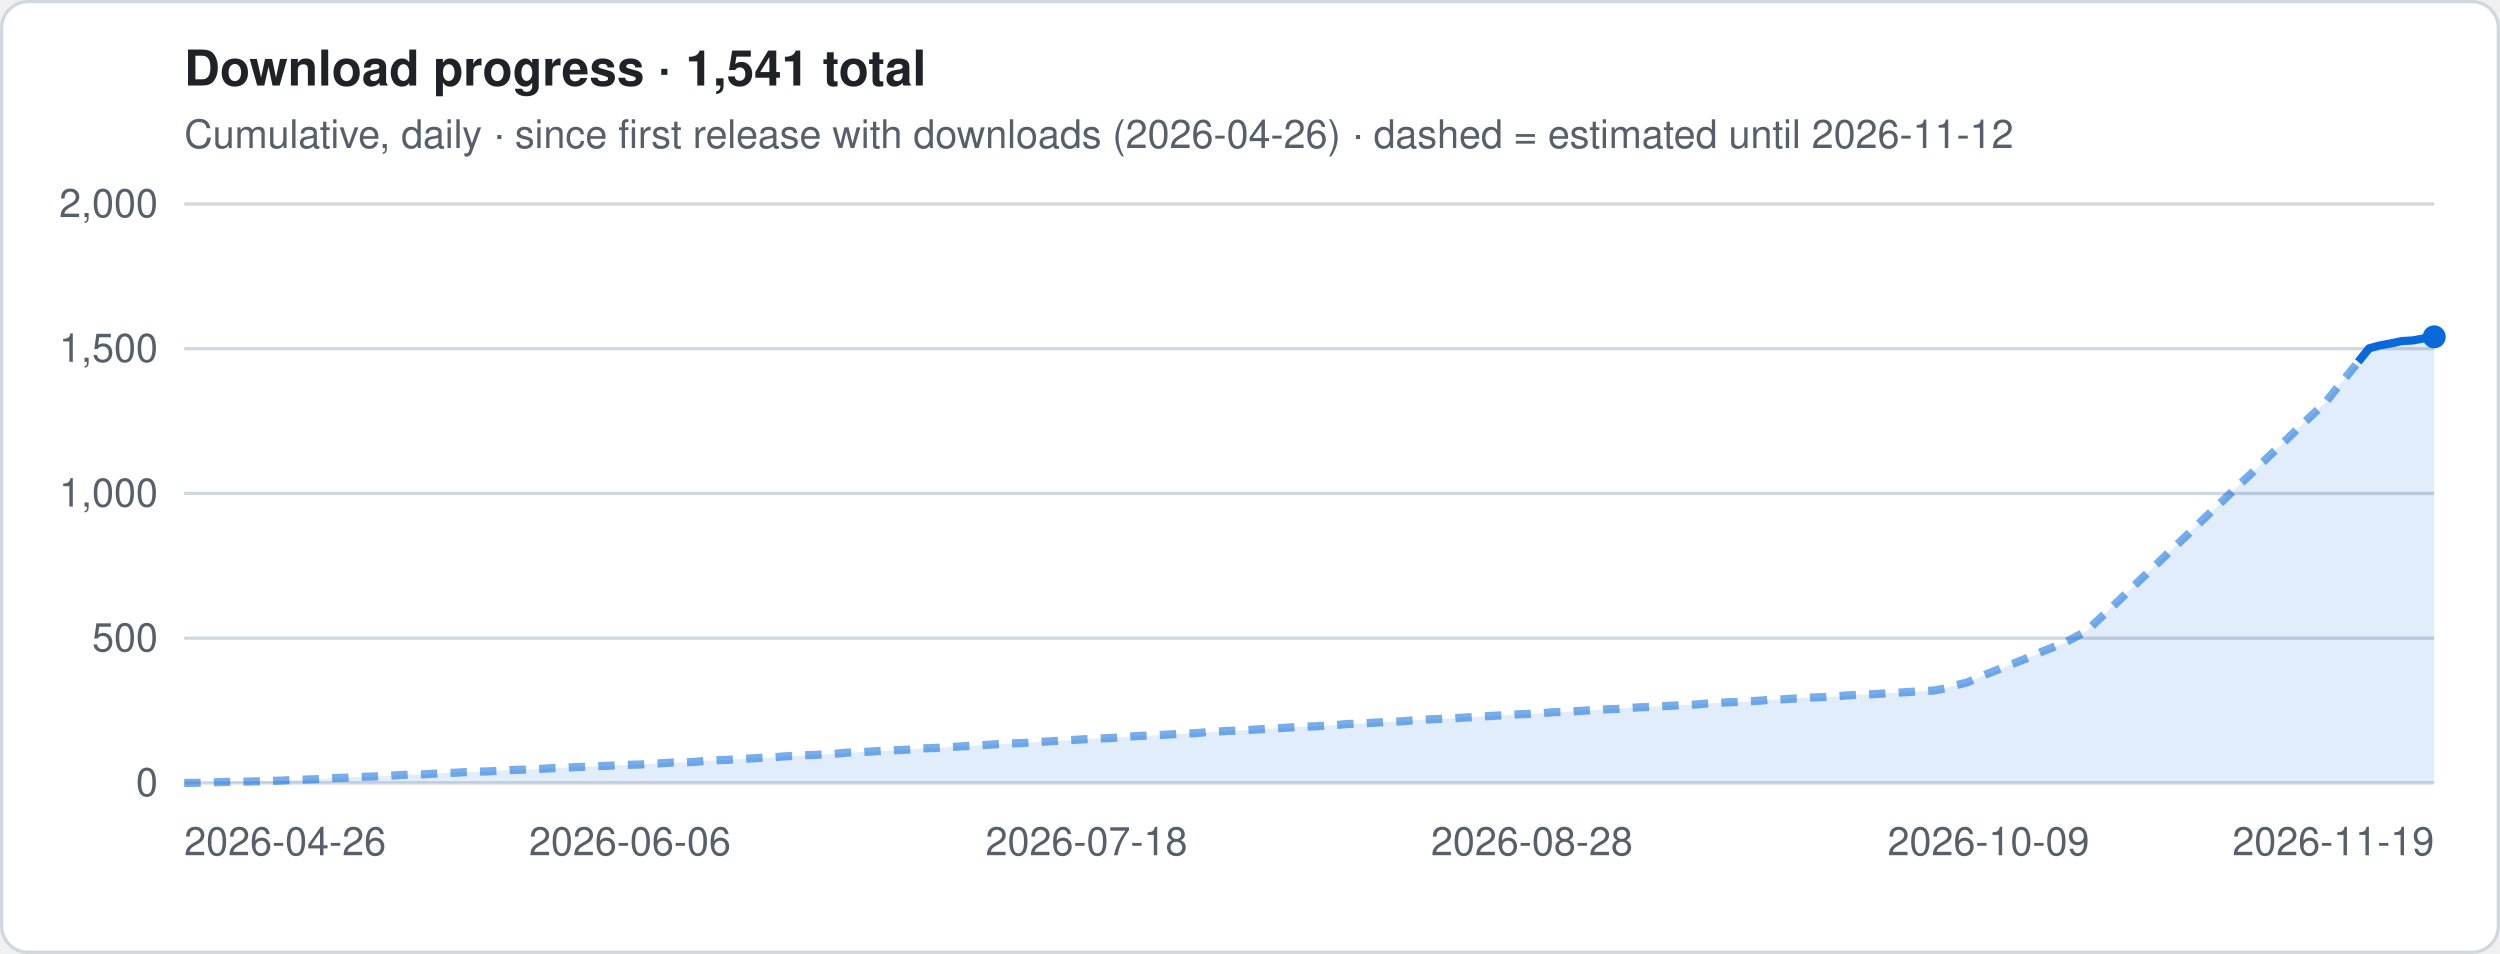
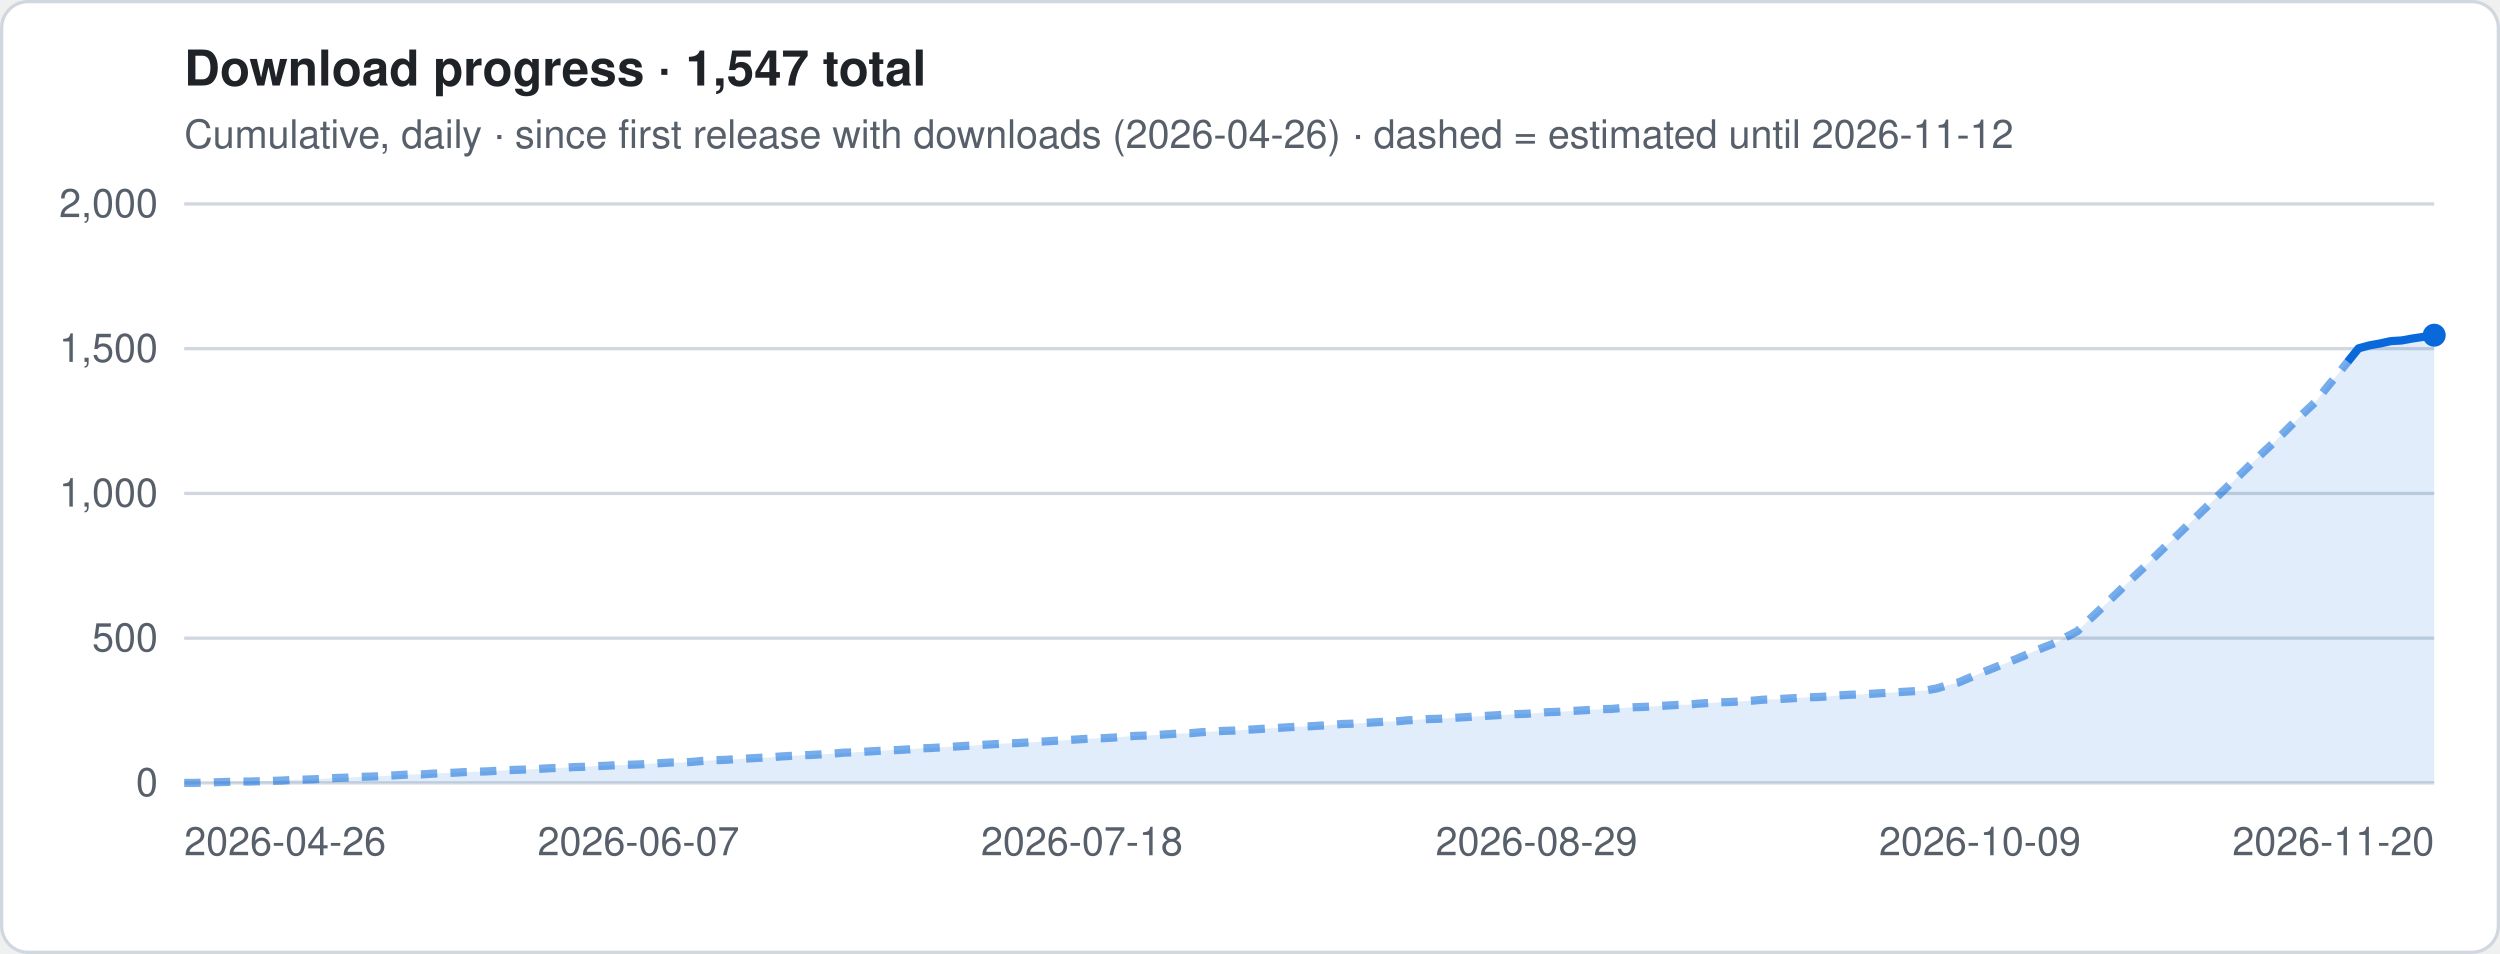
- <svg xmlns="http://www.w3.org/2000/svg" viewBox="0 0 760 290" width="760" height="290" role="img" aria-label="Download progress · 1,541 total">
+ <svg xmlns="http://www.w3.org/2000/svg" viewBox="0 0 760 290" width="760" height="290" role="img" aria-label="Download progress · 1,547 total">
  <style>
.t{font:12px -apple-system,Segoe UI,Helvetica,Arial,sans-serif;fill:#57606a}.h{font:600 15px -apple-system,Segoe UI,Helvetica,Arial,sans-serif;fill:#1f2328}
.g{stroke:#d0d7de;stroke-width:1}.ln{stroke:#0969da;stroke-width:2.5;stroke-linejoin:round;fill:none}
.es{stroke:#0969da;stroke-width:2.5;stroke-dasharray:5 4;opacity:.55;fill:none}
.a{fill:#0969da;opacity:.12}.b{fill:#0969da}.bg{fill:#fff;stroke:#d0d7de}
@media (prefers-color-scheme:dark){.t{fill:#9198a1}.h{fill:#f0f6fc}.g{stroke:#3d444d}.ln,.es{stroke:#4493f8}.a,.b{fill:#4493f8}.bg{fill:#0d1117;stroke:#3d444d}}
</style>
  <rect x=".5" y=".5" width="759" height="289" rx="8" class="bg" />
-   <text x="56" y="26" class="h">Download progress · 1,541 total</text>
+   <text x="56" y="26" class="h">Download progress · 1,547 total</text>
  <text x="56" y="45" class="t">Cumulative, daily · since first release with downloads (2026-04-26) · dashed = estimated until 2026-11-12</text>
  <line x1="56" x2="740" y1="238.0" y2="238.0" class="g" />
  <text x="48" y="242.0" class="t" text-anchor="end">0</text>
  <line x1="56" x2="740" y1="194.0" y2="194.0" class="g" />
  <text x="48" y="198.0" class="t" text-anchor="end">500</text>
  <line x1="56" x2="740" y1="150.0" y2="150.0" class="g" />
  <text x="48" y="154.0" class="t" text-anchor="end">1,000</text>
  <line x1="56" x2="740" y1="106.0" y2="106.0" class="g" />
  <text x="48" y="110.0" class="t" text-anchor="end">1,500</text>
  <line x1="56" x2="740" y1="62.0" y2="62.0" class="g" />
  <text x="48" y="66.0" class="t" text-anchor="end">2,000</text>
-   <polygon points="56.0,238 56.0,238.0 59.3,238.0 62.6,237.9 65.9,237.8 69.2,237.7 72.5,237.6 75.8,237.6 79.1,237.5 82.4,237.4 85.7,237.3 89.0,237.1 92.3,237.0 95.7,236.9 99.0,236.7 102.3,236.5 105.6,236.4 108.9,236.2 112.2,236.1 115.5,236.0 118.8,235.8 122.1,235.6 125.4,235.4 128.7,235.4 132.0,235.2 135.3,235.0 138.6,234.9 141.9,234.7 145.2,234.6 148.5,234.5 151.8,234.3 155.1,234.1 158.4,234.0 161.7,233.9 165.0,233.7 168.3,233.5 171.7,233.4 175.0,233.2 178.3,233.1 181.6,232.9 184.9,232.8 188.2,232.6 191.5,232.5 194.8,232.4 198.1,232.2 201.4,232.0 204.7,231.8 208.0,231.8 211.3,231.6 214.6,231.3 217.9,231.1 221.2,231.0 224.5,230.8 227.8,230.6 231.1,230.4 234.4,230.3 237.7,230.0 241.0,229.8 244.3,229.6 247.7,229.5 251.0,229.3 254.3,229.1 257.6,228.8 260.9,228.7 264.2,228.5 267.5,228.3 270.8,228.1 274.1,228.0 277.4,227.8 280.7,227.5 284.0,227.4 287.3,227.2 290.6,227.0 293.9,226.8 297.2,226.6 300.5,226.4 303.8,226.2 307.1,226.0 310.4,225.9 313.7,225.7 317.0,225.5 320.3,225.3 323.7,225.1 327.0,224.9 330.3,224.7 333.6,224.5 336.9,224.4 340.2,224.2 343.5,223.9 346.8,223.7 350.1,223.6 353.4,223.4 356.7,223.2 360.0,223.0 363.3,222.9 366.6,222.6 369.9,222.4 373.2,222.2 376.5,222.1 379.8,221.9 383.1,221.7 386.4,221.5 389.7,221.3 393.0,221.1 396.3,220.9 399.7,220.8 403.0,220.6 406.3,220.4 409.6,220.1 412.9,220.0 416.2,219.8 419.5,219.6 422.8,219.4 426.1,219.3 429.4,219.0 432.7,218.8 436.0,218.6 439.3,218.5 442.6,218.3 445.9,218.1 449.2,217.9 452.5,217.7 455.8,217.5 459.1,217.3 462.4,217.1 465.7,217.0 469.0,216.8 472.3,216.5 475.7,216.4 479.0,216.2 482.3,216.0 485.6,215.8 488.9,215.6 492.2,215.5 495.5,215.2 498.8,215.0 502.1,214.9 505.4,214.7 508.7,214.5 512.0,214.3 515.3,214.2 518.6,213.9 521.9,213.7 525.2,213.5 528.5,213.4 531.8,213.2 535.1,213.0 538.4,212.7 541.7,212.6 545.0,212.4 548.3,212.2 551.7,212.0 555.0,211.9 558.3,211.7 561.6,211.4 564.9,211.2 568.2,211.1 571.5,210.9 574.8,210.7 578.1,210.5 581.4,210.3 584.7,210.1 588.0,209.9 591.3,209.3 594.6,208.3 597.9,207.5 601.2,206.1 604.5,204.7 607.8,203.4 611.1,202.1 614.4,200.8 617.7,199.5 621.0,198.0 624.3,196.7 627.7,195.4 631.0,193.6 634.3,191.9 637.6,188.7 640.9,185.6 644.2,182.5 647.5,179.3 650.8,176.1 654.1,173.0 657.4,169.8 660.7,166.6 664.0,163.5 667.3,160.3 670.6,157.1 673.9,154.0 677.2,150.8 680.5,147.6 683.8,144.5 687.1,141.3 690.4,138.1 693.7,135.0 697.0,131.8 700.3,128.6 703.7,125.4 707.0,122.3 710.3,118.1 713.6,114.1 716.9,110.0 720.2,105.9 723.5,105.0 726.8,104.4 730.1,103.7 733.4,103.5 736.7,102.9 740.0,102.4 740.0,238" class="a" />
-   <polyline points="56.0,238.0 59.3,238.0 62.6,237.9 65.9,237.8 69.2,237.7 72.5,237.6 75.8,237.6 79.1,237.5 82.4,237.4 85.7,237.3 89.0,237.1 92.3,237.0 95.7,236.9 99.0,236.7 102.3,236.5 105.6,236.4 108.9,236.2 112.2,236.1 115.5,236.0 118.8,235.8 122.1,235.6 125.4,235.4 128.7,235.4 132.0,235.2 135.3,235.0 138.6,234.9 141.9,234.7 145.2,234.6 148.5,234.5 151.8,234.3 155.1,234.1 158.4,234.0 161.7,233.9 165.0,233.7 168.3,233.5 171.7,233.4 175.0,233.2 178.3,233.1 181.6,232.9 184.9,232.8 188.2,232.6 191.5,232.5 194.8,232.4 198.1,232.2 201.4,232.0 204.7,231.8 208.0,231.8 211.3,231.6 214.6,231.3 217.9,231.1 221.2,231.0 224.5,230.8 227.8,230.6 231.1,230.4 234.4,230.3 237.7,230.0 241.0,229.8 244.3,229.6 247.7,229.5 251.0,229.3 254.3,229.1 257.6,228.8 260.9,228.7 264.2,228.5 267.5,228.3 270.8,228.1 274.1,228.0 277.4,227.8 280.7,227.5 284.0,227.4 287.3,227.2 290.6,227.0 293.9,226.8 297.2,226.6 300.5,226.4 303.8,226.2 307.1,226.0 310.4,225.9 313.7,225.7 317.0,225.5 320.3,225.3 323.7,225.1 327.0,224.9 330.3,224.7 333.6,224.5 336.9,224.4 340.2,224.2 343.5,223.9 346.8,223.7 350.1,223.6 353.4,223.4 356.7,223.2 360.0,223.0 363.3,222.9 366.6,222.6 369.9,222.4 373.2,222.2 376.5,222.1 379.8,221.9 383.1,221.7 386.4,221.5 389.7,221.3 393.0,221.1 396.3,220.9 399.7,220.8 403.0,220.6 406.3,220.4 409.6,220.1 412.9,220.0 416.2,219.8 419.5,219.6 422.8,219.4 426.1,219.3 429.4,219.0 432.7,218.8 436.0,218.6 439.3,218.5 442.6,218.3 445.9,218.1 449.2,217.9 452.5,217.7 455.8,217.5 459.1,217.3 462.4,217.1 465.7,217.0 469.0,216.8 472.3,216.5 475.7,216.4 479.0,216.2 482.3,216.0 485.6,215.8 488.9,215.6 492.2,215.5 495.5,215.2 498.8,215.0 502.1,214.9 505.4,214.7 508.7,214.5 512.0,214.3 515.3,214.2 518.6,213.9 521.9,213.7 525.2,213.5 528.5,213.4 531.8,213.2 535.1,213.0 538.4,212.7 541.7,212.6 545.0,212.4 548.3,212.2 551.7,212.0 555.0,211.9 558.3,211.7 561.6,211.4 564.9,211.2 568.2,211.1 571.5,210.9 574.8,210.7 578.1,210.5 581.4,210.3 584.7,210.1 588.0,209.9 591.3,209.3 594.6,208.3 597.9,207.5 601.2,206.1 604.5,204.7 607.8,203.4 611.1,202.1 614.4,200.8 617.7,199.5 621.0,198.0 624.3,196.7 627.7,195.4 631.0,193.6 634.3,191.9 637.6,188.7 640.9,185.6 644.2,182.5 647.5,179.3 650.8,176.1 654.1,173.0 657.4,169.8 660.7,166.6 664.0,163.5 667.3,160.3 670.6,157.1 673.9,154.0 677.2,150.8 680.5,147.6 683.8,144.5 687.1,141.3 690.4,138.1 693.7,135.0 697.0,131.8 700.3,128.6 703.7,125.4 707.0,122.3 710.3,118.1 713.6,114.1 716.9,110.0" class="es" />
-   <polyline points="716.9,110.0 720.2,105.9 723.5,105.0 726.8,104.4 730.1,103.7 733.4,103.5 736.7,102.9 740.0,102.4" class="ln" />
-   <circle cx="740.0" cy="102.4" r="3.5" class="b" />
+   <polygon points="56.0,238 56.0,238.0 59.3,238.0 62.6,237.9 65.9,237.8 69.2,237.7 72.4,237.6 75.7,237.6 79.0,237.5 82.3,237.4 85.6,237.3 88.9,237.1 92.2,237.0 95.5,236.9 98.8,236.7 102.0,236.5 105.3,236.4 108.6,236.2 111.9,236.1 115.2,236.0 118.5,235.8 121.8,235.6 125.1,235.4 128.3,235.4 131.6,235.2 134.9,235.0 138.2,234.9 141.5,234.7 144.8,234.6 148.1,234.5 151.4,234.3 154.7,234.1 157.9,234.0 161.2,233.9 164.5,233.7 167.8,233.5 171.1,233.4 174.4,233.2 177.7,233.1 181.0,232.9 184.2,232.8 187.5,232.6 190.8,232.5 194.1,232.4 197.4,232.2 200.7,232.0 204.0,231.8 207.3,231.8 210.6,231.6 213.8,231.3 217.1,231.1 220.4,231.0 223.7,230.8 227.0,230.6 230.3,230.4 233.6,230.3 236.9,230.0 240.2,229.8 243.4,229.6 246.7,229.5 250.0,229.3 253.3,229.1 256.6,228.8 259.9,228.7 263.2,228.5 266.5,228.3 269.8,228.1 273.0,228.0 276.3,227.8 279.6,227.5 282.9,227.4 286.2,227.2 289.5,227.0 292.8,226.8 296.1,226.6 299.3,226.4 302.6,226.2 305.9,226.0 309.2,225.9 312.5,225.7 315.8,225.5 319.1,225.3 322.4,225.1 325.7,224.9 328.9,224.7 332.2,224.5 335.5,224.4 338.8,224.2 342.1,223.9 345.4,223.7 348.7,223.6 352.0,223.4 355.2,223.2 358.5,223.0 361.8,222.9 365.1,222.6 368.4,222.4 371.7,222.2 375.0,222.1 378.3,221.9 381.6,221.7 384.8,221.5 388.1,221.3 391.4,221.1 394.7,220.9 398.0,220.8 401.3,220.6 404.6,220.4 407.9,220.1 411.2,220.0 414.4,219.8 417.7,219.6 421.0,219.4 424.3,219.3 427.6,219.0 430.9,218.8 434.2,218.6 437.5,218.5 440.8,218.3 444.0,218.1 447.3,217.9 450.6,217.7 453.9,217.5 457.2,217.3 460.5,217.1 463.8,217.0 467.1,216.8 470.3,216.5 473.6,216.4 476.9,216.2 480.2,216.0 483.5,215.8 486.8,215.6 490.1,215.5 493.4,215.2 496.7,215.0 499.9,214.9 503.2,214.7 506.5,214.5 509.8,214.3 513.1,214.2 516.4,213.9 519.7,213.7 523.0,213.5 526.2,213.4 529.5,213.2 532.8,213.0 536.1,212.7 539.4,212.6 542.7,212.4 546.0,212.2 549.3,212.0 552.6,211.9 555.8,211.7 559.1,211.4 562.4,211.2 565.7,211.1 569.0,210.9 572.3,210.7 575.6,210.5 578.9,210.3 582.2,210.1 585.4,209.9 588.7,209.3 592.0,208.3 595.3,207.5 598.6,206.1 601.9,204.7 605.2,203.4 608.5,202.1 611.8,200.8 615.0,199.5 618.3,198.0 621.6,196.7 624.9,195.4 628.2,193.6 631.5,191.9 634.8,188.7 638.1,185.6 641.3,182.5 644.6,179.3 647.9,176.1 651.2,173.0 654.5,169.8 657.8,166.6 661.1,163.5 664.4,160.3 667.7,157.1 670.9,154.0 674.2,150.8 677.5,147.6 680.8,144.5 684.1,141.3 687.4,138.1 690.7,135.0 694.0,131.8 697.2,128.6 700.5,125.4 703.8,122.3 707.1,118.1 710.4,114.1 713.7,110.0 717.0,105.9 720.3,105.0 723.6,104.4 726.8,103.7 730.1,103.5 733.4,102.9 736.7,102.4 740.0,101.9 740.0,238" class="a" />
+   <polyline points="56.0,238.0 59.3,238.0 62.6,237.9 65.9,237.8 69.2,237.7 72.4,237.6 75.7,237.6 79.0,237.5 82.3,237.4 85.6,237.3 88.9,237.1 92.2,237.0 95.5,236.9 98.8,236.7 102.0,236.5 105.3,236.4 108.6,236.2 111.9,236.1 115.2,236.0 118.5,235.8 121.8,235.6 125.1,235.4 128.3,235.4 131.6,235.2 134.9,235.0 138.2,234.9 141.5,234.7 144.8,234.6 148.1,234.5 151.4,234.3 154.7,234.1 157.9,234.0 161.2,233.9 164.5,233.7 167.8,233.5 171.1,233.4 174.4,233.2 177.7,233.1 181.0,232.9 184.2,232.8 187.5,232.6 190.8,232.5 194.1,232.4 197.4,232.2 200.7,232.0 204.0,231.8 207.3,231.8 210.6,231.6 213.8,231.3 217.1,231.1 220.4,231.0 223.7,230.8 227.0,230.6 230.3,230.4 233.6,230.3 236.9,230.0 240.2,229.8 243.4,229.6 246.7,229.5 250.0,229.3 253.3,229.1 256.6,228.8 259.9,228.7 263.2,228.5 266.5,228.3 269.8,228.1 273.0,228.0 276.3,227.8 279.6,227.5 282.9,227.4 286.2,227.2 289.5,227.0 292.8,226.8 296.1,226.6 299.3,226.4 302.6,226.2 305.9,226.0 309.2,225.9 312.5,225.7 315.8,225.5 319.1,225.3 322.4,225.1 325.7,224.9 328.9,224.7 332.2,224.5 335.5,224.4 338.8,224.2 342.1,223.9 345.4,223.7 348.7,223.6 352.0,223.4 355.2,223.2 358.5,223.0 361.8,222.9 365.1,222.6 368.4,222.4 371.7,222.2 375.0,222.1 378.3,221.9 381.6,221.7 384.8,221.5 388.1,221.3 391.4,221.1 394.7,220.9 398.0,220.8 401.3,220.6 404.6,220.4 407.9,220.1 411.2,220.0 414.4,219.8 417.7,219.6 421.0,219.4 424.3,219.3 427.6,219.0 430.9,218.8 434.2,218.6 437.5,218.5 440.8,218.3 444.0,218.1 447.3,217.9 450.6,217.7 453.9,217.5 457.2,217.3 460.5,217.1 463.8,217.0 467.1,216.8 470.3,216.5 473.6,216.4 476.9,216.2 480.2,216.0 483.5,215.8 486.8,215.6 490.1,215.5 493.4,215.2 496.7,215.0 499.9,214.9 503.2,214.7 506.5,214.5 509.8,214.3 513.1,214.2 516.4,213.9 519.7,213.7 523.0,213.5 526.2,213.4 529.5,213.2 532.8,213.0 536.1,212.7 539.4,212.6 542.7,212.4 546.0,212.2 549.3,212.0 552.6,211.9 555.8,211.7 559.1,211.4 562.4,211.2 565.7,211.1 569.0,210.9 572.3,210.7 575.6,210.5 578.9,210.3 582.2,210.1 585.4,209.9 588.7,209.3 592.0,208.3 595.3,207.5 598.6,206.1 601.9,204.7 605.2,203.4 608.5,202.1 611.8,200.8 615.0,199.5 618.3,198.0 621.6,196.7 624.9,195.4 628.2,193.6 631.5,191.9 634.8,188.7 638.1,185.6 641.3,182.5 644.6,179.3 647.9,176.1 651.2,173.0 654.5,169.8 657.8,166.6 661.1,163.5 664.4,160.3 667.7,157.1 670.9,154.0 674.2,150.8 677.5,147.6 680.8,144.5 684.1,141.3 687.4,138.1 690.7,135.0 694.0,131.8 697.2,128.6 700.5,125.4 703.8,122.3 707.1,118.1 710.4,114.1 713.7,110.0" class="es" />
+   <polyline points="713.7,110.0 717.0,105.9 720.3,105.0 723.6,104.4 726.8,103.7 730.1,103.5 733.4,102.9 736.7,102.4 740.0,101.9" class="ln" />
+   <circle cx="740.0" cy="101.9" r="3.5" class="b" />
  <text x="56.0" y="260" class="t" text-anchor="start">2026-04-26</text>
-   <text x="191.5" y="260" class="t" text-anchor="middle">2026-06-06</text>
-   <text x="330.3" y="260" class="t" text-anchor="middle">2026-07-18</text>
-   <text x="465.7" y="260" class="t" text-anchor="middle">2026-08-28</text>
-   <text x="604.5" y="260" class="t" text-anchor="middle">2026-10-09</text>
-   <text x="740.0" y="260" class="t" text-anchor="end">2026-11-19</text>
+   <text x="194.1" y="260" class="t" text-anchor="middle">2026-06-07</text>
+   <text x="328.9" y="260" class="t" text-anchor="middle">2026-07-18</text>
+   <text x="467.1" y="260" class="t" text-anchor="middle">2026-08-29</text>
+   <text x="601.9" y="260" class="t" text-anchor="middle">2026-10-09</text>
+   <text x="740.0" y="260" class="t" text-anchor="end">2026-11-20</text>
</svg>
